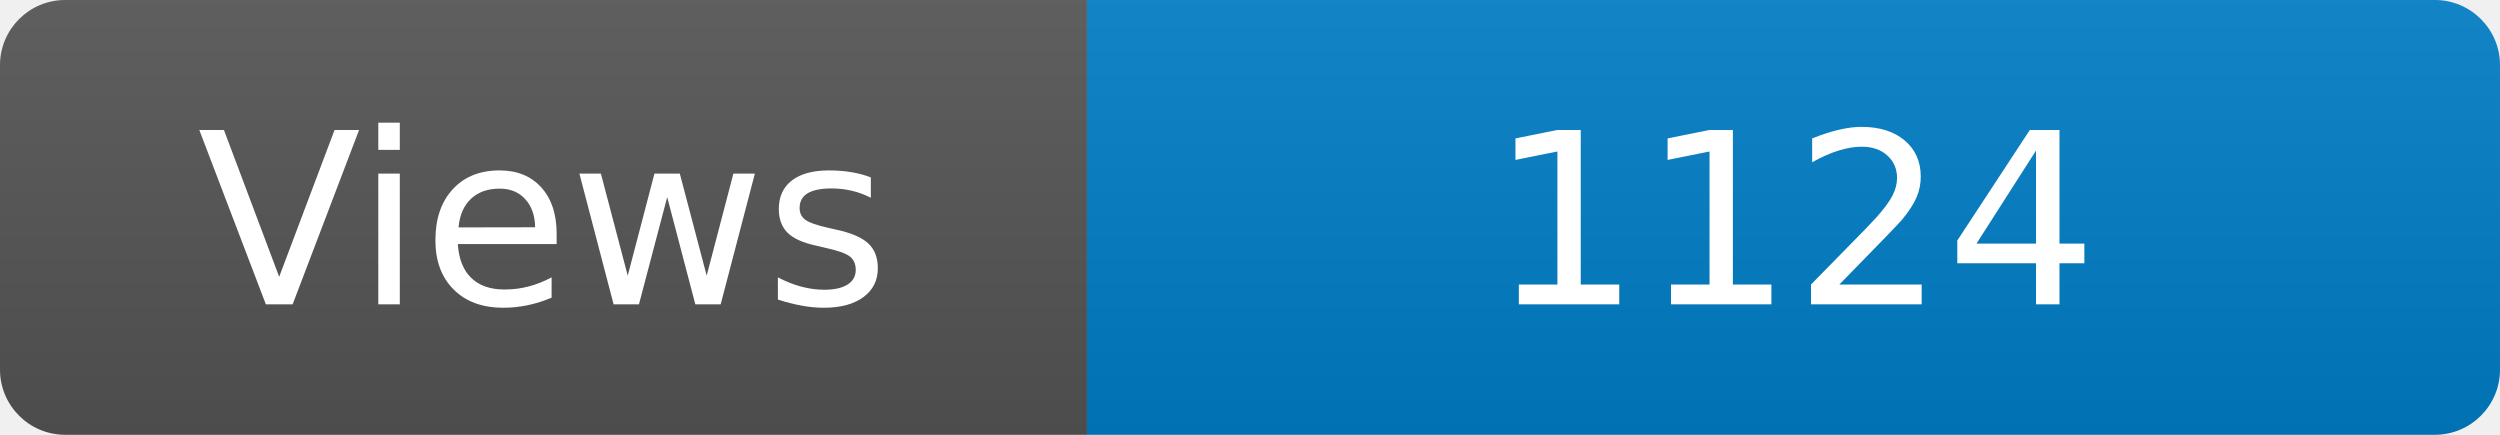
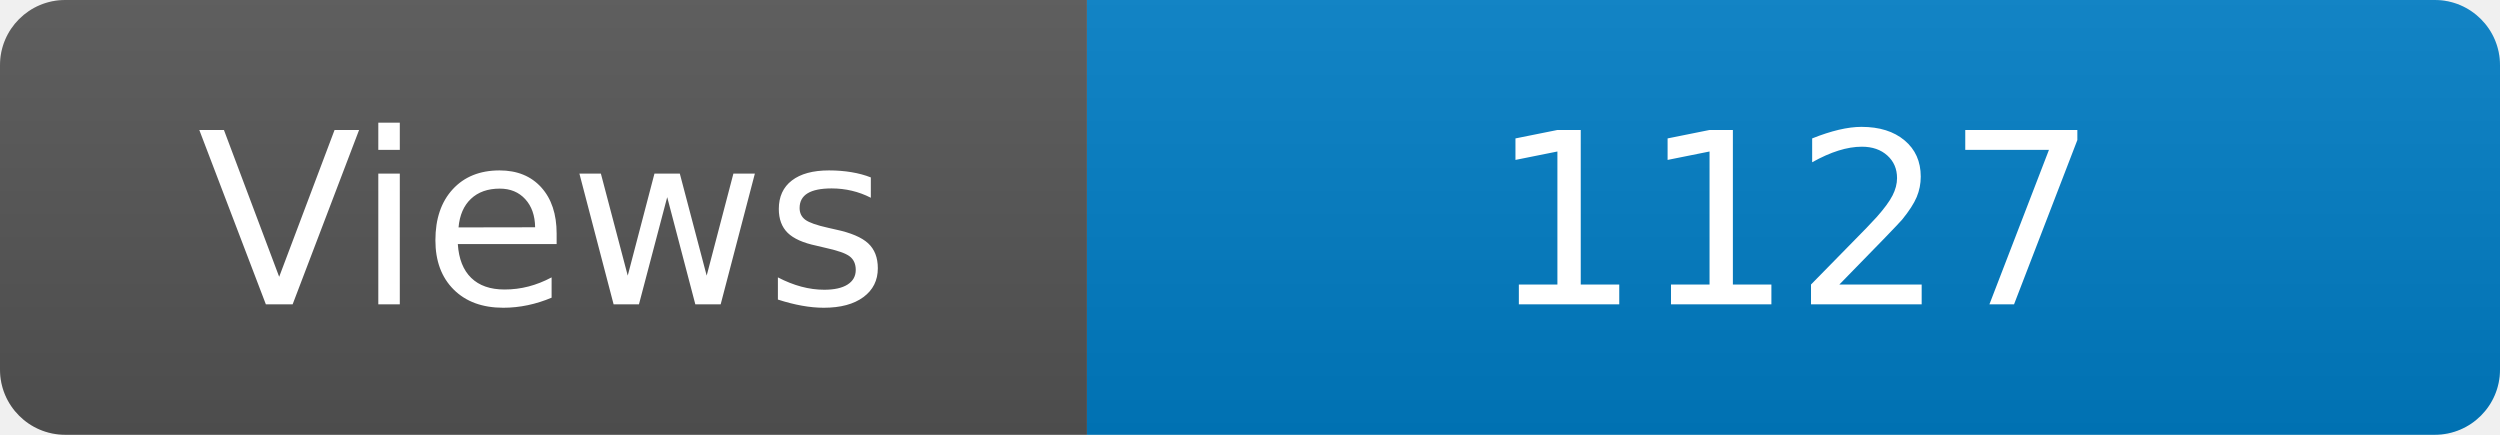
<svg xmlns="http://www.w3.org/2000/svg" width="115" height="20" role="img" aria-label="Maintained?: yes">
  <linearGradient id="s" x2="0" y2="100%">
    <stop offset="0" stop-color="#bbb" stop-opacity=".1" />
    <stop offset="1" stop-opacity=".1" />
  </linearGradient>
  <clipPath id="r">
    <rect width="115" height="20" rx="3" fill="#fff" />
  </clipPath>
  <g clip-path="url(#r)">
    <rect width="50" height="20" fill="#555" />
    <rect x="50" width="160" height="20" fill="#007ec6" />
    <rect width="115" height="20" fill="url(#s)" />
  </g>
  <g fill="#fff" text-anchor="middle" font-family="Verdana,Geneva,DejaVu Sans,sans-serif" font-size="110">
    <text x="250" y="140" transform="scale(.1)" fill="#fff">Views</text>
-     <text x="825" y="140" transform="scale(.1)" fill="#fff">1124</text>
+     <text x="825" y="140" transform="scale(.1)" fill="#fff">1127</text>
  </g>
</svg>
